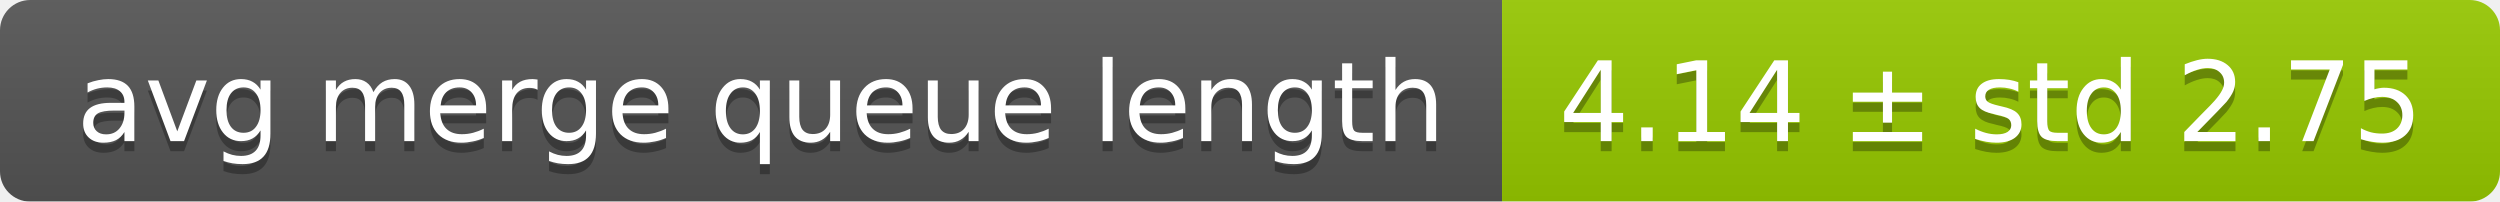
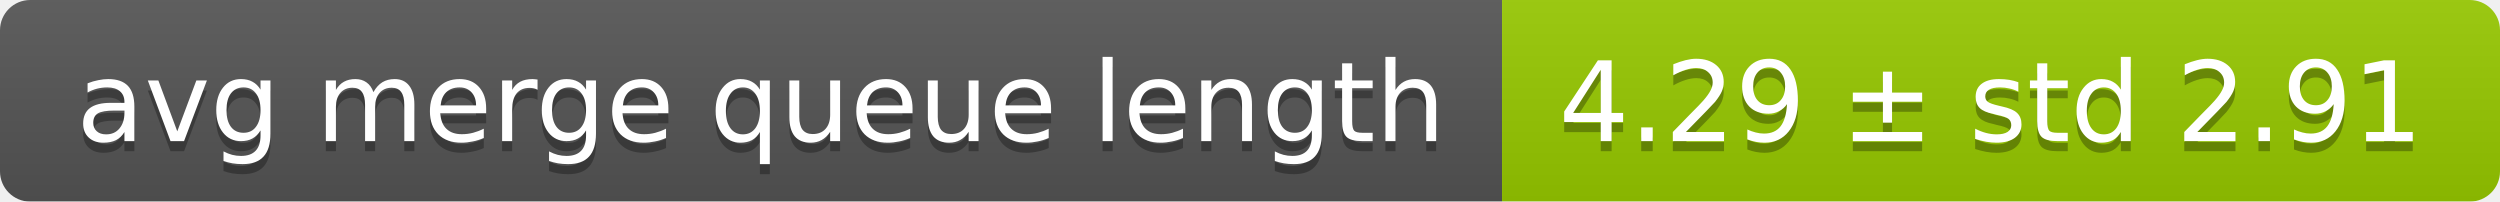
<svg xmlns="http://www.w3.org/2000/svg" width="248" height="20">
  <linearGradient id="smooth" x2="0" y2="100%">
    <stop offset="0" stop-color="#bbb" stop-opacity=".1" />
    <stop offset="1" stop-opacity=".1" />
  </linearGradient>
  <mask id="round">
    <rect width="248" height="20" rx="3" fill="#fff" />
  </mask>
  <g mask="url(#round)">
    <rect width="149" height="20" fill="#555" />
    <rect x="149" width="99" height="20" fill="#97ca00" />
    <rect width="248" height="20" fill="url(#smooth)" />
  </g>
  <g fill="#fff" text-anchor="middle" font-family="DejaVu Sans,Verdana,Geneva,sans-serif" font-size="11">
    <text x="75.5" y="15" fill="#010101" fill-opacity=".3">avg merge queue length</text>
    <text x="75.5" y="14">avg merge queue length</text>
-     <text x="197.5" y="15" fill="#010101" fill-opacity=".3">4.14 ± std 2.75</text>
-     <text x="197.5" y="14">4.14 ± std 2.75</text>
+     <text x="197.5" y="15" fill="#010101" fill-opacity=".3">4.29 ± std 2.91</text>
+     <text x="197.5" y="14">4.29 ± std 2.91</text>
  </g>
</svg>
